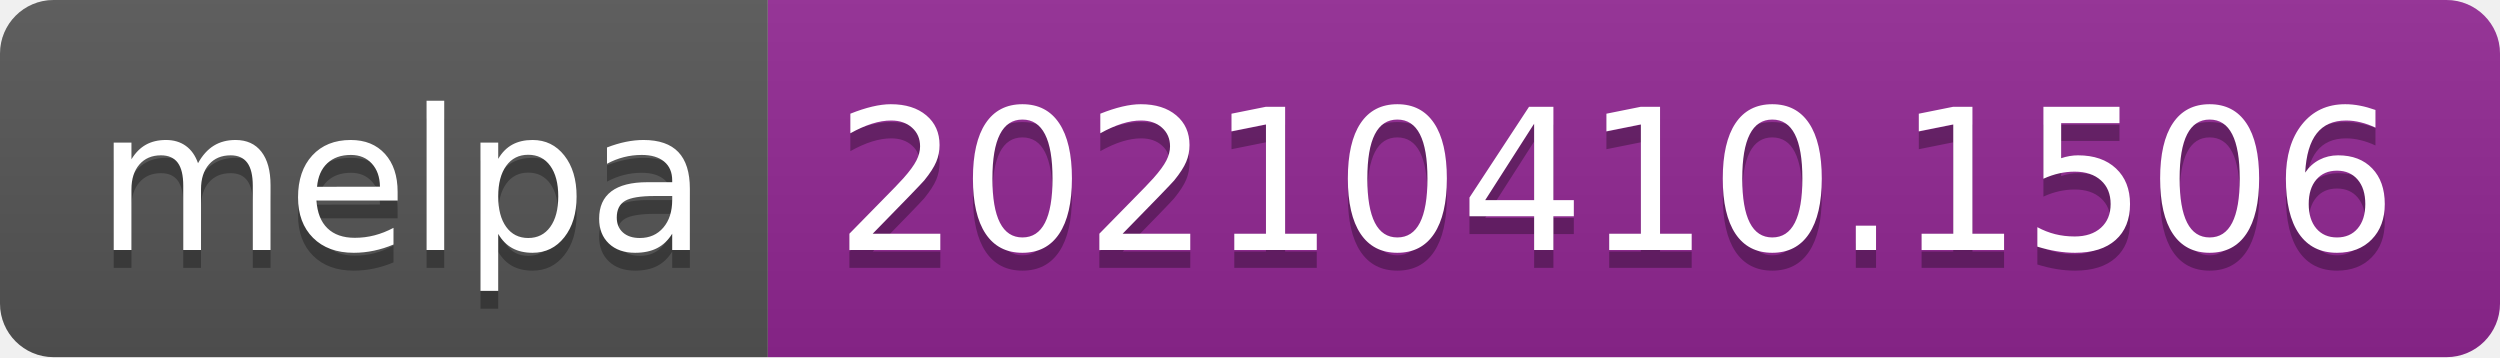
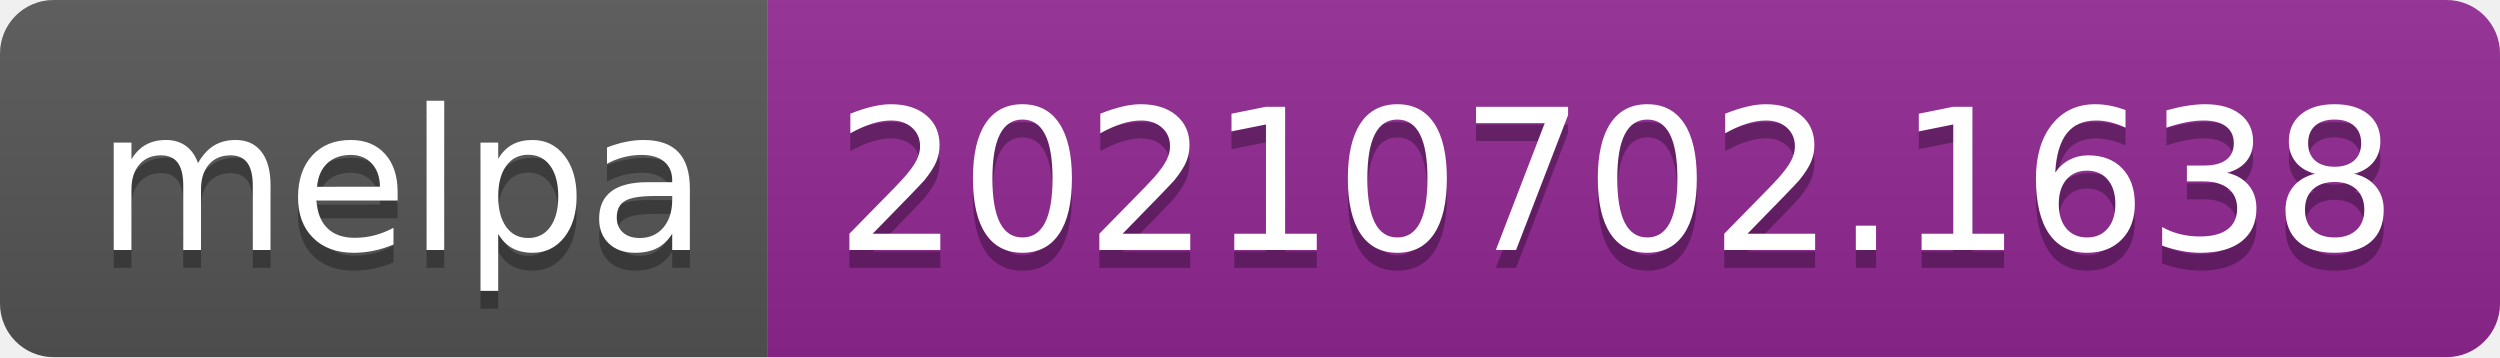
- <svg xmlns="http://www.w3.org/2000/svg" width="140" height="20" role="img" aria-label="melpa: 20210410.1506">
+ <svg xmlns="http://www.w3.org/2000/svg" width="140" height="20" role="img" aria-label="melpa: 20210702.1638">
  <linearGradient id="s" x2="0" y2="100%">
    <stop offset="0" stop-color="#bbb" stop-opacity=".1" />
    <stop offset="1" stop-opacity=".1" />
  </linearGradient>
  <clipPath id="r">
    <rect width="140" height="20" rx="3" fill="#fff" />
  </clipPath>
  <g clip-path="url(#r)">
    <rect width="43" height="20" fill="#555" />
    <rect x="43" width="97" height="20" fill="#922793" />
    <rect width="140" height="20" fill="url(#s)" />
  </g>
  <g fill="#fff" text-anchor="middle" font-family="Verdana,Geneva,DejaVu Sans,sans-serif" text-rendering="geometricPrecision" font-size="110">
    <text aria-hidden="true" x="225" y="150" fill="#010101" fill-opacity=".3" transform="scale(.1)" textLength="330">melpa</text>
    <text x="225" y="140" transform="scale(.1)" fill="#fff" textLength="330">melpa</text>
-     <text aria-hidden="true" x="905" y="150" fill="#010101" fill-opacity=".3" transform="scale(.1)" textLength="870">20210410.1506</text>
-     <text x="905" y="140" transform="scale(.1)" fill="#fff" textLength="870">20210410.1506</text>
+     <text aria-hidden="true" x="905" y="150" fill="#010101" fill-opacity=".3" transform="scale(.1)" textLength="870">20210702.1638</text>
+     <text x="905" y="140" transform="scale(.1)" fill="#fff" textLength="870">20210702.1638</text>
  </g>
</svg>
